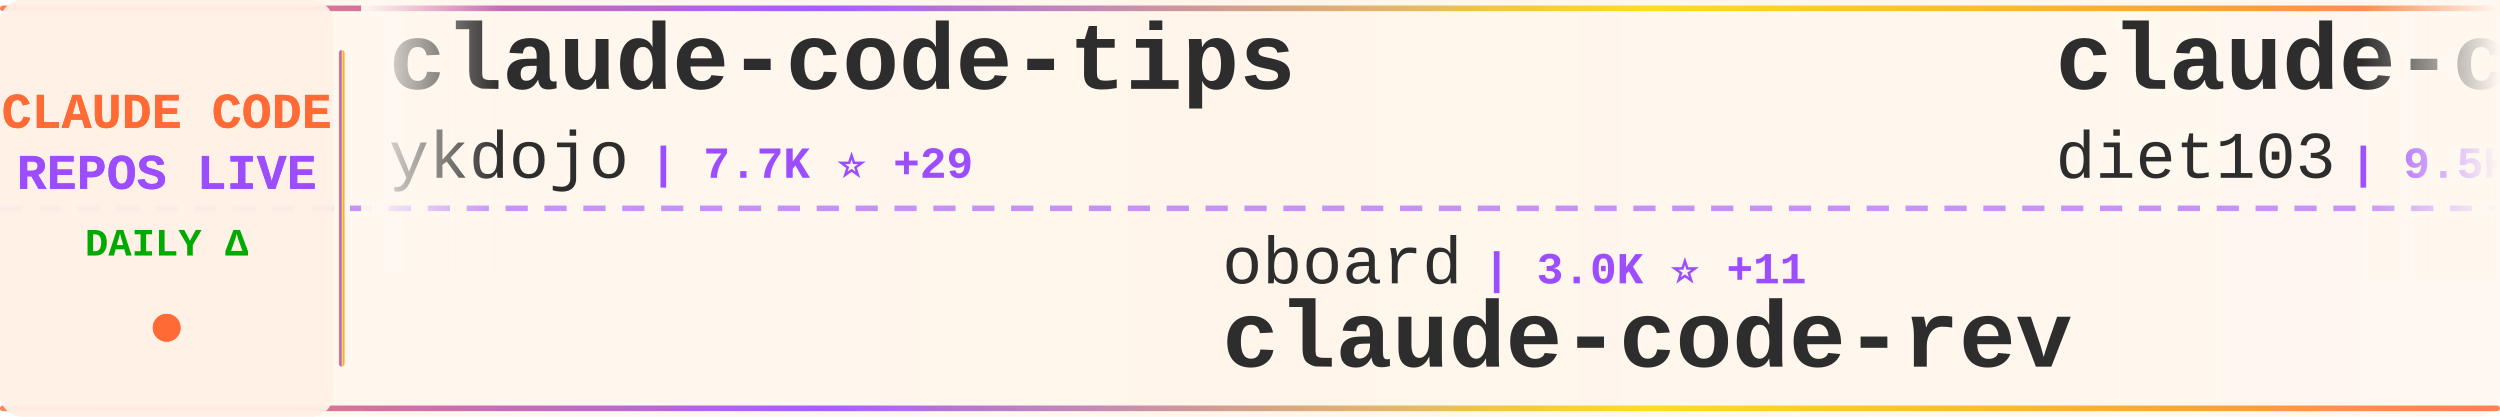
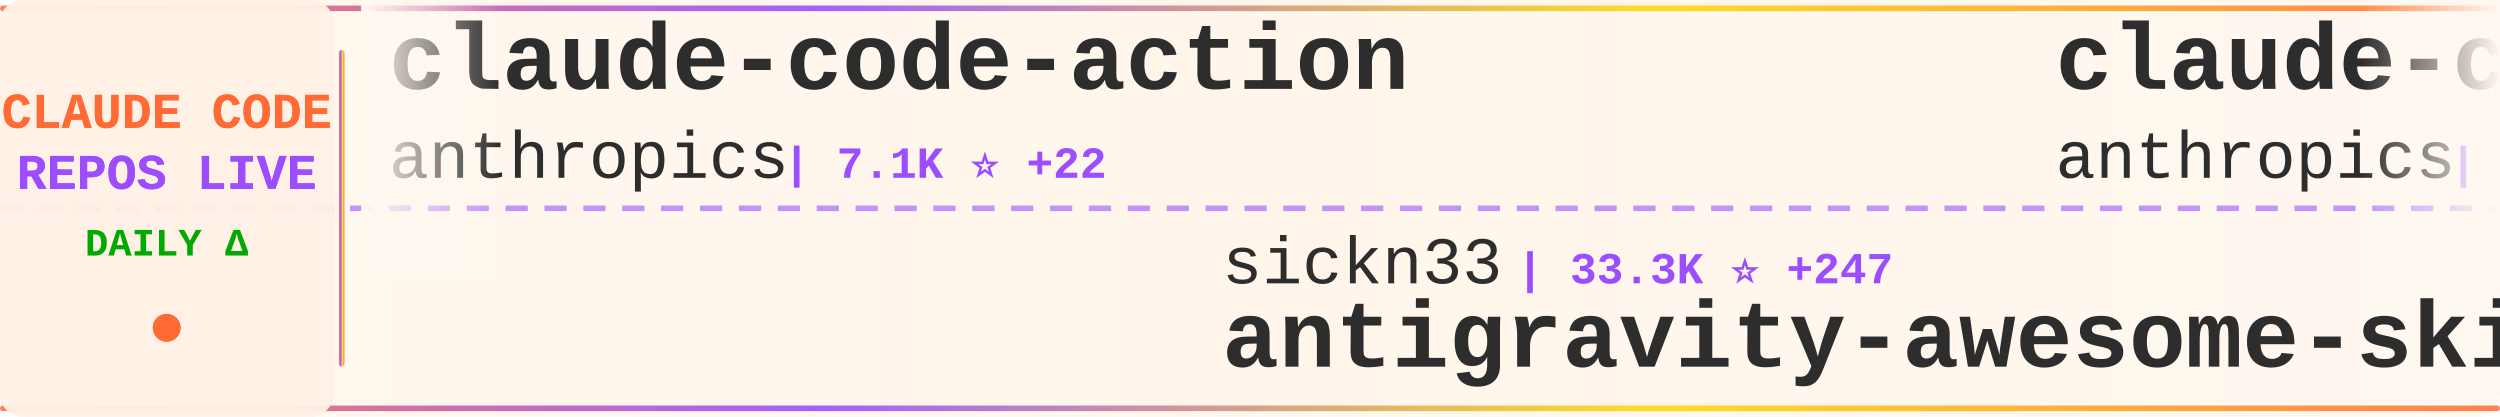
<svg xmlns="http://www.w3.org/2000/svg" width="900" height="150">
  <defs>
    <linearGradient id="tickerBg" x1="0%" y1="0%" x2="100%" y2="0%">
      <stop offset="0%" style="stop-color:#fff8f0;stop-opacity:0.98" />
      <stop offset="50%" style="stop-color:#fff5eb;stop-opacity:1" />
      <stop offset="100%" style="stop-color:#fff8f0;stop-opacity:0.98" />
    </linearGradient>
    <linearGradient id="borderGrad" x1="0%" y1="0%" x2="100%" y2="0%">
      <stop offset="0%" style="stop-color:#FF6B35;stop-opacity:0.85">
        <animate attributeName="stop-opacity" values="0.85;1;0.85" dur="2s" repeatCount="indefinite" />
      </stop>
      <stop offset="33%" style="stop-color:#9C4EFF;stop-opacity:0.9">
        <animate attributeName="stop-opacity" values="0.9;1;0.9" dur="2.2s" repeatCount="indefinite" />
      </stop>
      <stop offset="66%" style="stop-color:#FFD700;stop-opacity:0.85">
        <animate attributeName="stop-opacity" values="0.85;1;0.85" dur="1.8s" repeatCount="indefinite" />
      </stop>
      <stop offset="100%" style="stop-color:#FF6B35;stop-opacity:0.85">
        <animate attributeName="stop-opacity" values="0.85;1;0.85" dur="2s" repeatCount="indefinite" />
      </stop>
    </linearGradient>
    <filter id="textGlow">
      <feGaussianBlur stdDeviation="0.15" result="coloredBlur" />
      <feMerge>
        <feMergeNode in="coloredBlur" />
        <feMergeNode in="SourceGraphic" />
      </feMerge>
    </filter>
    <filter id="metricGlow">
      <feGaussianBlur stdDeviation="0.2" result="coloredBlur" />
      <feMerge>
        <feMergeNode in="coloredBlur" />
        <feMergeNode in="SourceGraphic" />
      </feMerge>
    </filter>
    <linearGradient id="leftFade" x1="0%" y1="0%" x2="100%" y2="0%">
      <stop offset="0%" style="stop-color:#fff8f0;stop-opacity:1" />
      <stop offset="100%" style="stop-color:#fff8f0;stop-opacity:0" />
    </linearGradient>
    <linearGradient id="rightFade" x1="0%" y1="0%" x2="100%" y2="0%">
      <stop offset="0%" style="stop-color:#fff8f0;stop-opacity:0" />
      <stop offset="100%" style="stop-color:#fff8f0;stop-opacity:1" />
    </linearGradient>
  </defs>
  <rect width="900" height="150" fill="url(#tickerBg)" rx="8" />
  <rect x="0" y="2" width="900" height="2" fill="url(#borderGrad)" rx="1" />
  <rect x="0" y="146" width="900" height="2" fill="url(#borderGrad)" rx="1" />
  <line x1="0" y1="75" x2="900" y2="75" stroke="#9C4EFF" stroke-width="2" stroke-dasharray="8 6" opacity="0.6" />
  <rect x="0" y="0" width="120" height="150" fill="#fff0e6" opacity="0.95" rx="8" />
  <text x="60" y="46" font-family="'Courier New', monospace" font-size="18" font-weight="bold" fill="#FF6B35" text-anchor="middle" filter="url(#textGlow)">
    CLAUDE CODE
  </text>
  <text x="60" y="68" font-family="'Courier New', monospace" font-size="18" font-weight="bold" fill="#9C4EFF" text-anchor="middle" filter="url(#textGlow)">
    REPOS LIVE
  </text>
  <text x="60" y="92" font-family="'Courier New', monospace" font-size="14" font-weight="bold" fill="#00aa00" text-anchor="middle">
    DAILY Δ
  </text>
  <circle cx="60" cy="118" r="5" fill="#FF6B35" filter="url(#metricGlow)">
    <animate attributeName="r" values="4;6;4" dur="1.5s" repeatCount="indefinite" />
    <animate attributeName="opacity" values="0.6;1;0.6" dur="1.5s" repeatCount="indefinite" />
  </circle>
  <rect x="122" y="18" width="2" height="114" fill="url(#borderGrad)" rx="1" />
  <clipPath id="tickerClip">
    <rect x="130" y="0" width="770" height="150" />
  </clipPath>
  <g clip-path="url(#tickerClip)">
    <g id="tickerItems">
      <animateTransform attributeName="transform" attributeType="XML" type="translate" from="0 0" to="-3000 0" dur="54s" repeatCount="indefinite" />
      <g transform="translate(0, 0)">
-         <text x="140" y="32" font-family="'Courier New', monospace" font-size="34" font-weight="bold" fill="#2d2d2d">claude-code-tips</text>
-         <text x="140" y="64" font-family="'Courier New', monospace" font-size="24" font-weight="normal" fill="#2d2d2d" opacity="1.0">ykdojo</text>
-         <text x="234" y="64" font-family="'Courier New', monospace" font-size="16" font-weight="bold" fill="#9C4EFF"> | 7.7K ⭐ +29</text>
+         <text x="140" y="32" font-family="'Courier New', monospace" font-size="34" font-weight="bold" fill="#2d2d2d">claude-code-action</text>
+         <text x="140" y="64" font-family="'Courier New', monospace" font-size="24" font-weight="normal" fill="#2d2d2d" opacity="1.0">anthropics</text>
+         <text x="282" y="64" font-family="'Courier New', monospace" font-size="16" font-weight="bold" fill="#9C4EFF"> | 7.1K ⭐ +22</text>
      </g>
      <g transform="translate(300, 0)">
-         <text x="140" y="102" font-family="'Courier New', monospace" font-size="24" font-weight="normal" fill="#2d2d2d" opacity="1.0">oboard</text>
-         <text x="234" y="102" font-family="'Courier New', monospace" font-size="16" font-weight="bold" fill="#9C4EFF"> | 3.0K ⭐ +11</text>
-         <text x="140" y="132" font-family="'Courier New', monospace" font-size="34" font-weight="bold" fill="#2d2d2d">claude-code-rev</text>
+         <text x="140" y="102" font-family="'Courier New', monospace" font-size="24" font-weight="normal" fill="#2d2d2d" opacity="1.0">sickn33</text>
+         <text x="246" y="102" font-family="'Courier New', monospace" font-size="16" font-weight="bold" fill="#9C4EFF"> | 33.3K ⭐ +247</text>
+         <text x="140" y="132" font-family="'Courier New', monospace" font-size="34" font-weight="bold" fill="#2d2d2d">antigravity-awesome-skil...</text>
      </g>
      <g transform="translate(600, 0)">
-         <text x="140" y="32" font-family="'Courier New', monospace" font-size="34" font-weight="bold" fill="#2d2d2d">claude-code-infrastructu...</text>
-         <text x="140" y="64" font-family="'Courier New', monospace" font-size="24" font-weight="normal" fill="#2d2d2d" opacity="1.0">diet103</text>
-         <text x="246" y="64" font-family="'Courier New', monospace" font-size="16" font-weight="bold" fill="#9C4EFF"> | 9.5K ⭐ +6</text>
+         <text x="140" y="32" font-family="'Courier New', monospace" font-size="34" font-weight="bold" fill="#2d2d2d">claude-code-security-rev...</text>
+         <text x="140" y="64" font-family="'Courier New', monospace" font-size="24" font-weight="normal" fill="#2d2d2d" opacity="1.0">anthropics</text>
+         <text x="282" y="64" font-family="'Courier New', monospace" font-size="16" font-weight="bold" fill="#9C4EFF"> | 4.3K ⭐ +13</text>
      </g>
      <g transform="translate(900, 0)">
-         <text x="140" y="102" font-family="'Courier New', monospace" font-size="24" font-weight="normal" fill="#2d2d2d" opacity="1.0">fazxes</text>
-         <text x="234" y="102" font-family="'Courier New', monospace" font-size="16" font-weight="bold" fill="#9C4EFF"> | 206 ⭐</text>
-         <text x="140" y="132" font-family="'Courier New', monospace" font-size="34" font-weight="bold" fill="#2d2d2d">Claude-code</text>
-       </g>
-       <g transform="translate(1200, 0)">
-         <text x="140" y="32" font-family="'Courier New', monospace" font-size="34" font-weight="bold" fill="#2d2d2d">claude-code-sourcemap</text>
-         <text x="140" y="64" font-family="'Courier New', monospace" font-size="24" font-weight="normal" fill="#2d2d2d" opacity="1.0">Hyper66666</text>
-         <text x="282" y="64" font-family="'Courier New', monospace" font-size="16" font-weight="bold" fill="#9C4EFF"> | 206 ⭐</text>
-       </g>
-       <g transform="translate(1500, 0)">
-         <text x="140" y="102" font-family="'Courier New', monospace" font-size="24" font-weight="normal" fill="#2d2d2d" opacity="1.0">davila7</text>
-         <text x="246" y="102" font-family="'Courier New', monospace" font-size="16" font-weight="bold" fill="#9C4EFF"> | 24.6K ⭐ +33</text>
-         <text x="140" y="132" font-family="'Courier New', monospace" font-size="34" font-weight="bold" fill="#2d2d2d">claude-code-templates</text>
-       </g>
-       <g transform="translate(1800, 0)">
-         <text x="140" y="32" font-family="'Courier New', monospace" font-size="34" font-weight="bold" fill="#2d2d2d">claude-code-rust</text>
-         <text x="140" y="64" font-family="'Courier New', monospace" font-size="24" font-weight="normal" fill="#2d2d2d" opacity="1.0">lorryjovens-hub</text>
-         <text x="342" y="64" font-family="'Courier New', monospace" font-size="16" font-weight="bold" fill="#9C4EFF"> | 1.3K ⭐ +12</text>
-       </g>
-       <g transform="translate(2100, 0)">
        <text x="140" y="102" font-family="'Courier New', monospace" font-size="24" font-weight="normal" fill="#2d2d2d" opacity="1.0">zstmfhy</text>
        <text x="246" y="102" font-family="'Courier New', monospace" font-size="16" font-weight="bold" fill="#9C4EFF"> | 192 ⭐</text>
        <text x="140" y="132" font-family="'Courier New', monospace" font-size="34" font-weight="bold" fill="#2d2d2d">Claude-code</text>
      </g>
+       <g transform="translate(1200, 0)">
+         <text x="140" y="32" font-family="'Courier New', monospace" font-size="34" font-weight="bold" fill="#2d2d2d">claude-code-hub</text>
+         <text x="140" y="64" font-family="'Courier New', monospace" font-size="24" font-weight="normal" fill="#2d2d2d" opacity="1.0">ding113</text>
+         <text x="246" y="64" font-family="'Courier New', monospace" font-size="16" font-weight="bold" fill="#9C4EFF"> | 2.5K ⭐ +22</text>
+       </g>
+       <g transform="translate(1500, 0)">
+         <text x="140" y="102" font-family="'Courier New', monospace" font-size="24" font-weight="normal" fill="#2d2d2d" opacity="1.0">ChinaSiro</text>
+         <text x="270" y="102" font-family="'Courier New', monospace" font-size="16" font-weight="bold" fill="#9C4EFF"> | 8.9K ⭐ +12</text>
+         <text x="140" y="132" font-family="'Courier New', monospace" font-size="34" font-weight="bold" fill="#2d2d2d">claude-code-sourcemap</text>
+       </g>
+       <g transform="translate(1800, 0)">
+         <text x="140" y="32" font-family="'Courier New', monospace" font-size="34" font-weight="bold" fill="#2d2d2d">claude-code-guide</text>
+         <text x="140" y="64" font-family="'Courier New', monospace" font-size="24" font-weight="normal" fill="#2d2d2d" opacity="1.0">Cranot</text>
+         <text x="234" y="64" font-family="'Courier New', monospace" font-size="16" font-weight="bold" fill="#9C4EFF"> | 2.6K ⭐ +5</text>
+       </g>
+       <g transform="translate(2100, 0)">
+         <text x="140" y="102" font-family="'Courier New', monospace" font-size="24" font-weight="normal" fill="#2d2d2d" opacity="1.0">anthropics</text>
+         <text x="282" y="102" font-family="'Courier New', monospace" font-size="16" font-weight="bold" fill="#9C4EFF"> | 796 ⭐ +1</text>
+         <text x="140" y="132" font-family="'Courier New', monospace" font-size="34" font-weight="bold" fill="#2d2d2d">claude-code-base-action</text>
+       </g>
      <g transform="translate(2400, 0)">
-         <text x="140" y="32" font-family="'Courier New', monospace" font-size="34" font-weight="bold" fill="#2d2d2d">claude-code-source</text>
-         <text x="140" y="64" font-family="'Courier New', monospace" font-size="24" font-weight="normal" fill="#2d2d2d" opacity="1.0">AprilNEA</text>
-         <text x="258" y="64" font-family="'Courier New', monospace" font-size="16" font-weight="bold" fill="#9C4EFF"> | 371 ⭐ +1</text>
+         <text x="140" y="32" font-family="'Courier New', monospace" font-size="34" font-weight="bold" fill="#2d2d2d">Claude-Code</text>
+         <text x="140" y="64" font-family="'Courier New', monospace" font-size="24" font-weight="normal" fill="#2d2d2d" opacity="1.0">pengchengneo</text>
+         <text x="306" y="64" font-family="'Courier New', monospace" font-size="16" font-weight="bold" fill="#9C4EFF"> | 1.2K ⭐ +8</text>
      </g>
      <g transform="translate(2700, 0)">
-         <text x="140" y="102" font-family="'Courier New', monospace" font-size="24" font-weight="normal" fill="#2d2d2d" opacity="1.0">disler</text>
-         <text x="234" y="102" font-family="'Courier New', monospace" font-size="16" font-weight="bold" fill="#9C4EFF"> | 3.5K ⭐ +9</text>
-         <text x="140" y="132" font-family="'Courier New', monospace" font-size="34" font-weight="bold" fill="#2d2d2d">claude-code-hooks-master...</text>
+         <text x="140" y="102" font-family="'Courier New', monospace" font-size="24" font-weight="normal" fill="#2d2d2d" opacity="1.0">huangserva</text>
+         <text x="282" y="102" font-family="'Courier New', monospace" font-size="16" font-weight="bold" fill="#9C4EFF"> | 552 ⭐</text>
+         <text x="140" y="132" font-family="'Courier New', monospace" font-size="34" font-weight="bold" fill="#2d2d2d">claude-code-cli</text>
      </g>
      <g transform="translate(3000, 0)">
-         <text x="140" y="32" font-family="'Courier New', monospace" font-size="34" font-weight="bold" fill="#2d2d2d">claude-code-tips</text>
-         <text x="140" y="64" font-family="'Courier New', monospace" font-size="24" font-weight="normal" fill="#2d2d2d" opacity="1.0">ykdojo</text>
-         <text x="234" y="64" font-family="'Courier New', monospace" font-size="16" font-weight="bold" fill="#9C4EFF"> | 7.7K ⭐ +29</text>
+         <text x="140" y="32" font-family="'Courier New', monospace" font-size="34" font-weight="bold" fill="#2d2d2d">claude-code-action</text>
+         <text x="140" y="64" font-family="'Courier New', monospace" font-size="24" font-weight="normal" fill="#2d2d2d" opacity="1.0">anthropics</text>
+         <text x="282" y="64" font-family="'Courier New', monospace" font-size="16" font-weight="bold" fill="#9C4EFF"> | 7.1K ⭐ +22</text>
      </g>
      <g transform="translate(3300, 0)">
-         <text x="140" y="102" font-family="'Courier New', monospace" font-size="24" font-weight="normal" fill="#2d2d2d" opacity="1.0">oboard</text>
-         <text x="234" y="102" font-family="'Courier New', monospace" font-size="16" font-weight="bold" fill="#9C4EFF"> | 3.0K ⭐ +11</text>
-         <text x="140" y="132" font-family="'Courier New', monospace" font-size="34" font-weight="bold" fill="#2d2d2d">claude-code-rev</text>
+         <text x="140" y="102" font-family="'Courier New', monospace" font-size="24" font-weight="normal" fill="#2d2d2d" opacity="1.0">sickn33</text>
+         <text x="246" y="102" font-family="'Courier New', monospace" font-size="16" font-weight="bold" fill="#9C4EFF"> | 33.3K ⭐ +247</text>
+         <text x="140" y="132" font-family="'Courier New', monospace" font-size="34" font-weight="bold" fill="#2d2d2d">antigravity-awesome-skil...</text>
      </g>
      <g transform="translate(3600, 0)">
-         <text x="140" y="32" font-family="'Courier New', monospace" font-size="34" font-weight="bold" fill="#2d2d2d">claude-code-infrastructu...</text>
-         <text x="140" y="64" font-family="'Courier New', monospace" font-size="24" font-weight="normal" fill="#2d2d2d" opacity="1.0">diet103</text>
-         <text x="246" y="64" font-family="'Courier New', monospace" font-size="16" font-weight="bold" fill="#9C4EFF"> | 9.5K ⭐ +6</text>
+         <text x="140" y="32" font-family="'Courier New', monospace" font-size="34" font-weight="bold" fill="#2d2d2d">claude-code-security-rev...</text>
+         <text x="140" y="64" font-family="'Courier New', monospace" font-size="24" font-weight="normal" fill="#2d2d2d" opacity="1.0">anthropics</text>
+         <text x="282" y="64" font-family="'Courier New', monospace" font-size="16" font-weight="bold" fill="#9C4EFF"> | 4.3K ⭐ +13</text>
      </g>
      <g transform="translate(3900, 0)">
-         <text x="140" y="102" font-family="'Courier New', monospace" font-size="24" font-weight="normal" fill="#2d2d2d" opacity="1.0">fazxes</text>
-         <text x="234" y="102" font-family="'Courier New', monospace" font-size="16" font-weight="bold" fill="#9C4EFF"> | 206 ⭐</text>
+         <text x="140" y="102" font-family="'Courier New', monospace" font-size="24" font-weight="normal" fill="#2d2d2d" opacity="1.0">zstmfhy</text>
+         <text x="246" y="102" font-family="'Courier New', monospace" font-size="16" font-weight="bold" fill="#9C4EFF"> | 192 ⭐</text>
        <text x="140" y="132" font-family="'Courier New', monospace" font-size="34" font-weight="bold" fill="#2d2d2d">Claude-code</text>
      </g>
    </g>
  </g>
  <rect x="130" y="0" width="50" height="100" fill="url(#leftFade)" />
  <rect x="850" y="0" width="50" height="100" fill="url(#rightFade)" />
</svg>
